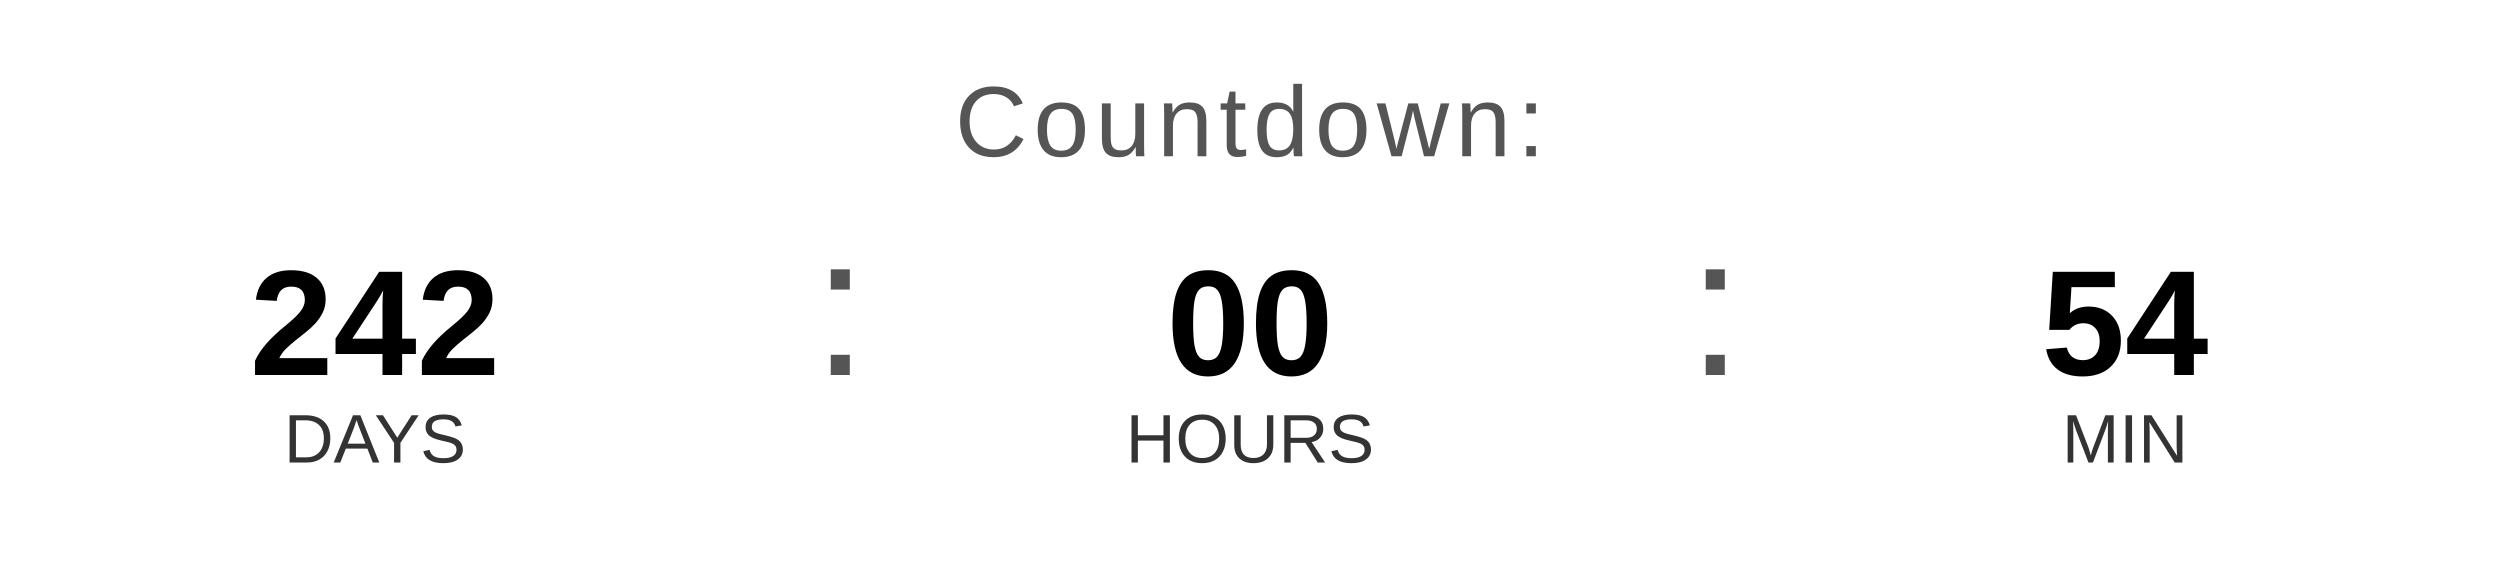
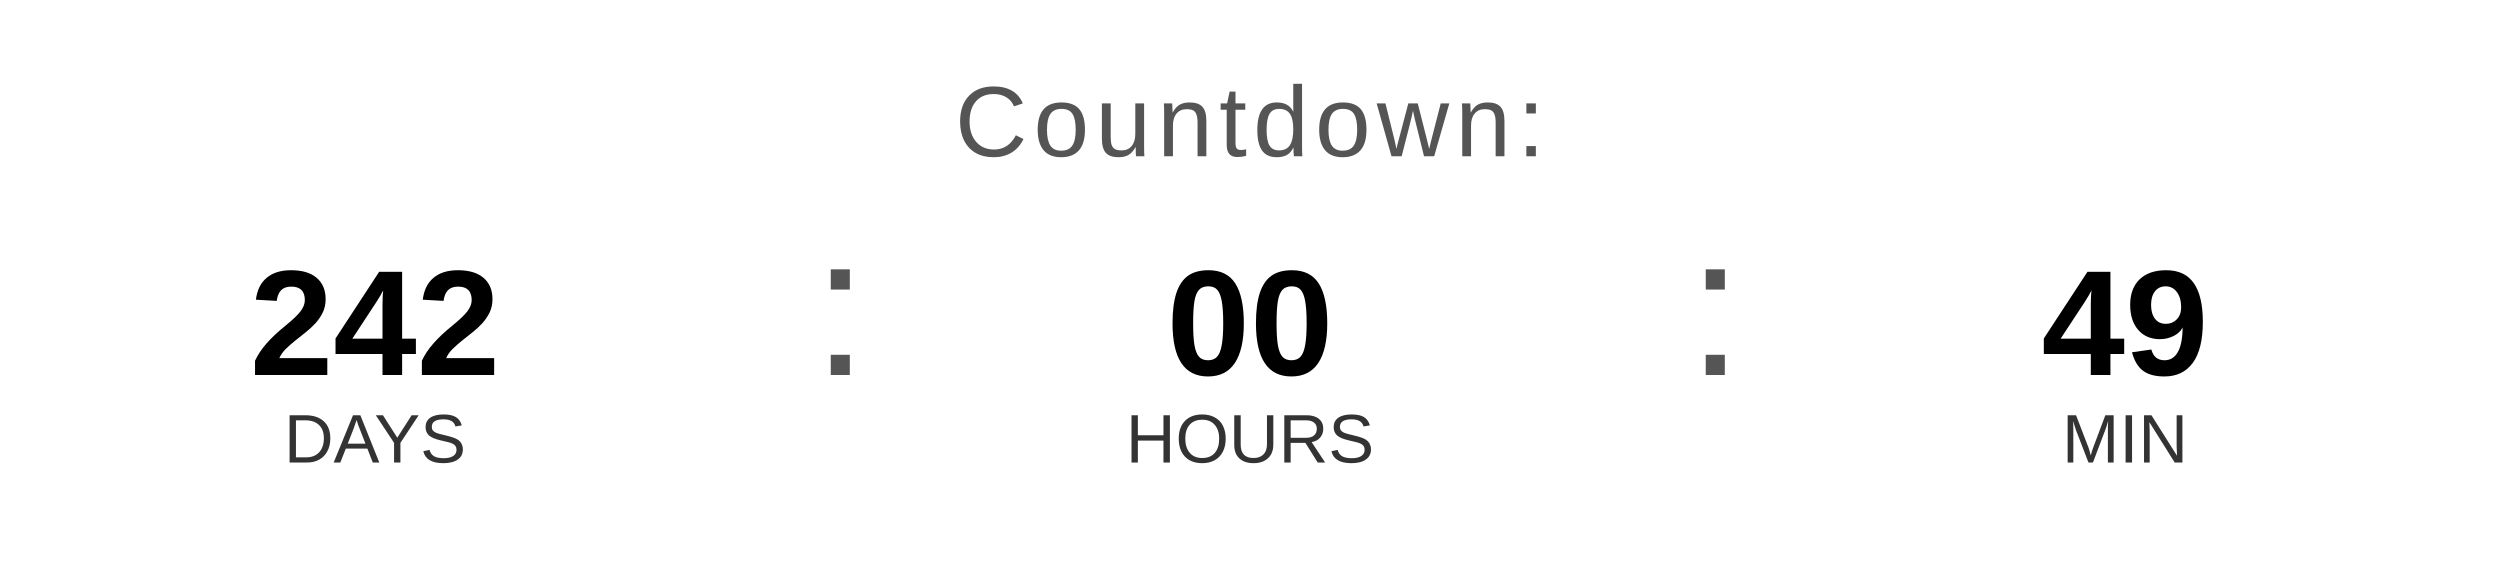
<svg xmlns="http://www.w3.org/2000/svg" width="400" height="90" viewBox="0 0 400 90">
  <text x="200" y="25" font-family="Arial, Helvetica, sans-serif" font-size="16" fill="#555555" text-anchor="middle" letter-spacing="1">
    Countdown:
  </text>
  <text x="60" y="60" font-family="Arial, Helvetica, sans-serif" font-size="24" font-weight="bold" fill="#000000" text-anchor="middle">242</text>
  <text x="60" y="74" font-family="Arial, Helvetica, sans-serif" font-size="11" fill="#333333" text-anchor="middle">DAYS</text>
  <text x="130" y="60" font-family="Arial, sans-serif" font-size="32" fill="#555555">:</text>
  <text x="200" y="60" font-family="Arial, Helvetica, sans-serif" font-size="24" font-weight="bold" fill="#000000" text-anchor="middle">00</text>
  <text x="200" y="74" font-family="Arial, Helvetica, sans-serif" font-size="11" fill="#333333" text-anchor="middle">HOURS</text>
  <text x="270" y="60" font-family="Arial, sans-serif" font-size="32" fill="#555555">:</text>
-   <text x="340" y="60" font-family="Arial, Helvetica, sans-serif" font-size="24" font-weight="bold" fill="#000000" text-anchor="middle">54</text>
+   <text x="340" y="60" font-family="Arial, Helvetica, sans-serif" font-size="24" font-weight="bold" fill="#000000" text-anchor="middle">49</text>
  <text x="340" y="74" font-family="Arial, Helvetica, sans-serif" font-size="11" fill="#333333" text-anchor="middle">MIN</text>
</svg>
